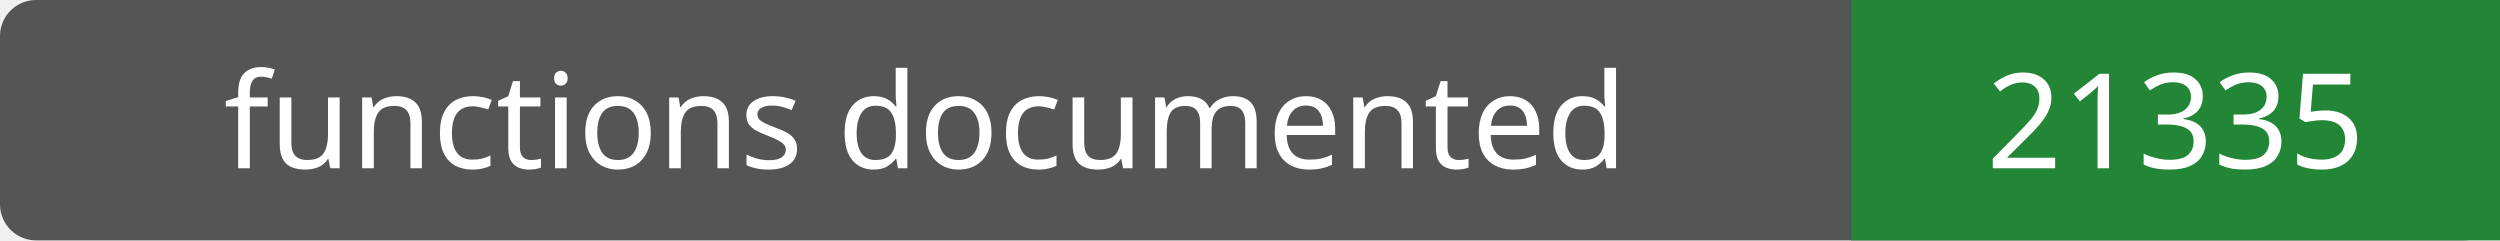
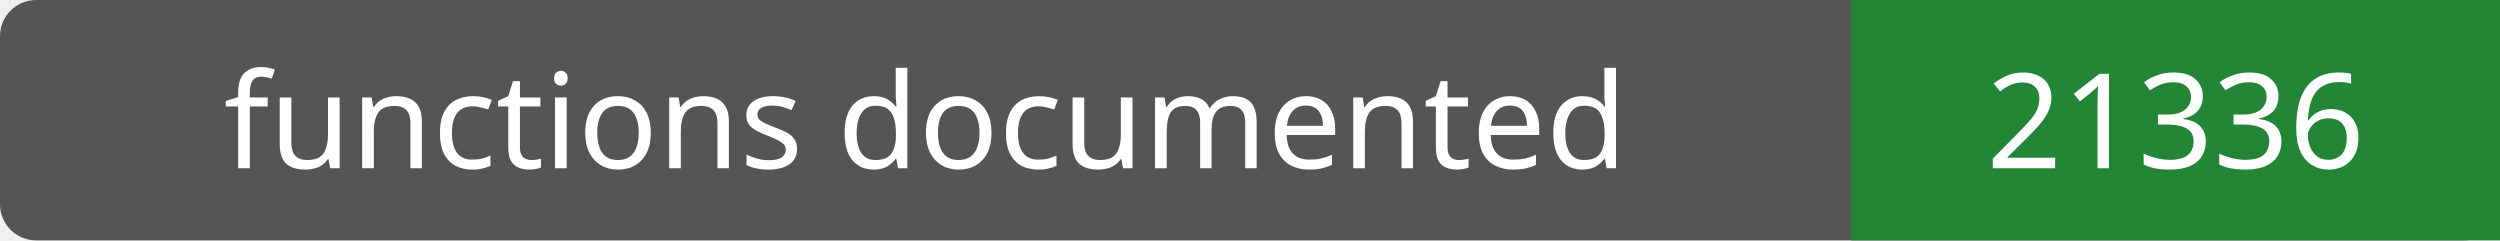
- <svg xmlns="http://www.w3.org/2000/svg" width="208" height="20" role="img" aria-label="functions documented: 21335">
+ <svg xmlns="http://www.w3.org/2000/svg" width="208" height="20" role="img" aria-label="functions documented: 21336">
  <rect width="208" height="20" rx="3" fill="#555" />
  <path fill="#238636" d="M154 0h54v20H154z" />
  <g fill="#fff" text-anchor="middle" font-family="Verdana,sans-serif" font-size="11">
    <text x="77.0" y="14">functions documented</text>
-     <text x="181.0" y="14">21335</text>
+     <text x="181.0" y="14">21336</text>
  </g>
</svg>
